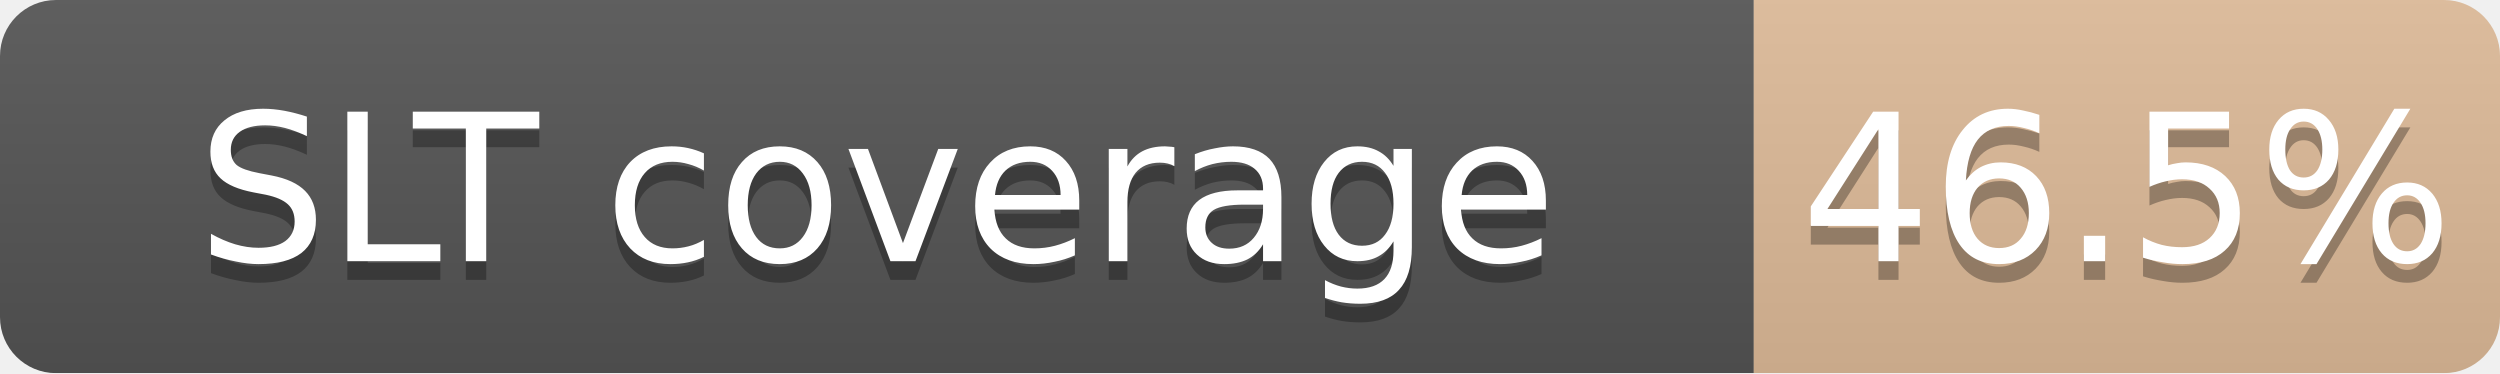
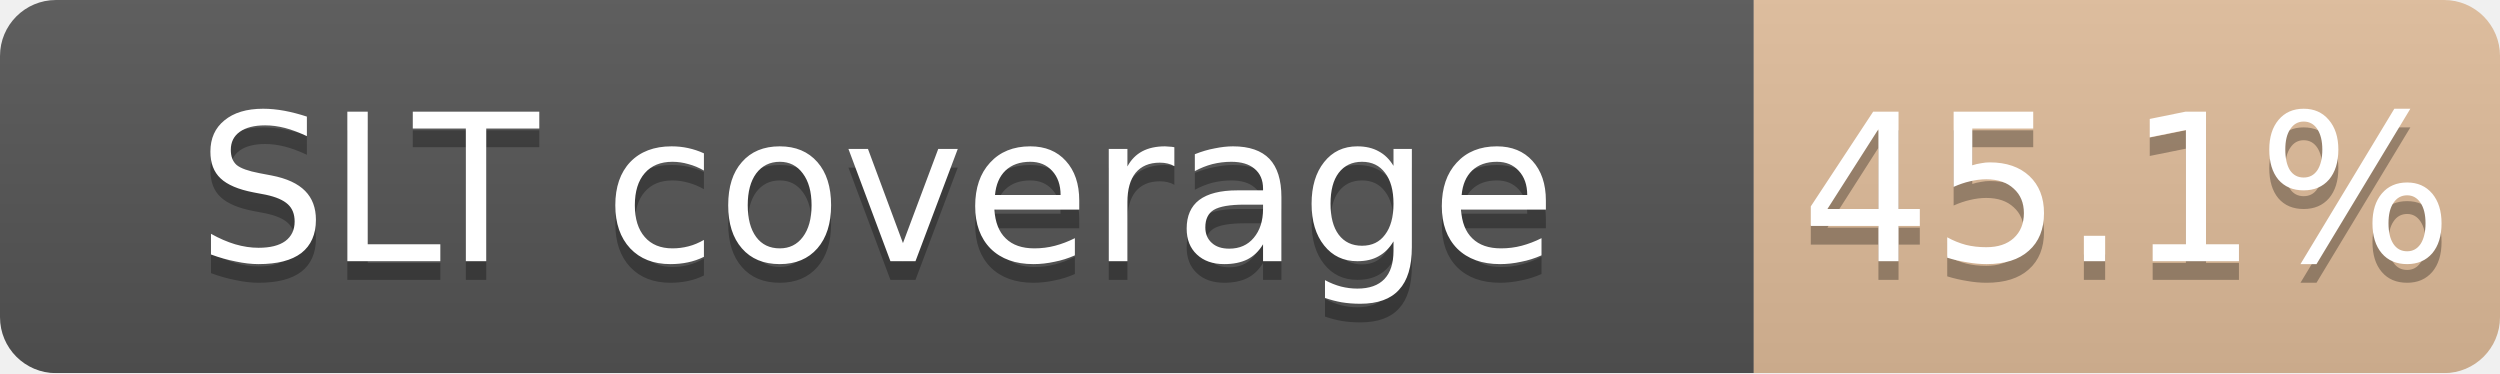
<svg xmlns="http://www.w3.org/2000/svg" width="134" height="20">
  <linearGradient id="b" x2="0" y2="100%">
    <stop offset="0" stop-color="#bbb" stop-opacity=".1" />
    <stop offset="1" stop-opacity=".1" />
  </linearGradient>
  <mask id="a">
    <rect width="134" height="20" rx="3" fill="#fff" />
  </mask>
  <g mask="url(#a)">
    <path fill="#555" d="M0 0h94v20H0z" />
-     <path fill="#CD7F32" fill-opacity="0.46" d="M94 0h40v20H94z" />
+     <path fill="#CD7F32" fill-opacity="0.45" d="M94 0h40v20H94z" />
    <path fill="url(#b)" d="M0 0h134v20H0z" />
  </g>
  <g fill="#fff" text-anchor="middle" font-family="DejaVu Sans,Verdana,Geneva,sans-serif" font-size="11">
    <text x="47.0" y="15" fill="#010101" fill-opacity=".3">SLT coverage</text>
    <text x="47.0" y="14">SLT coverage</text>
-     <text x="114.0" y="15" fill="#010101" fill-opacity=".3">46.5%</text>
-     <text x="114.0" y="14">46.5%</text>
+     <text x="114.0" y="15" fill="#010101" fill-opacity=".3">45.1%</text>
+     <text x="114.0" y="14">45.1%</text>
  </g>
</svg>
